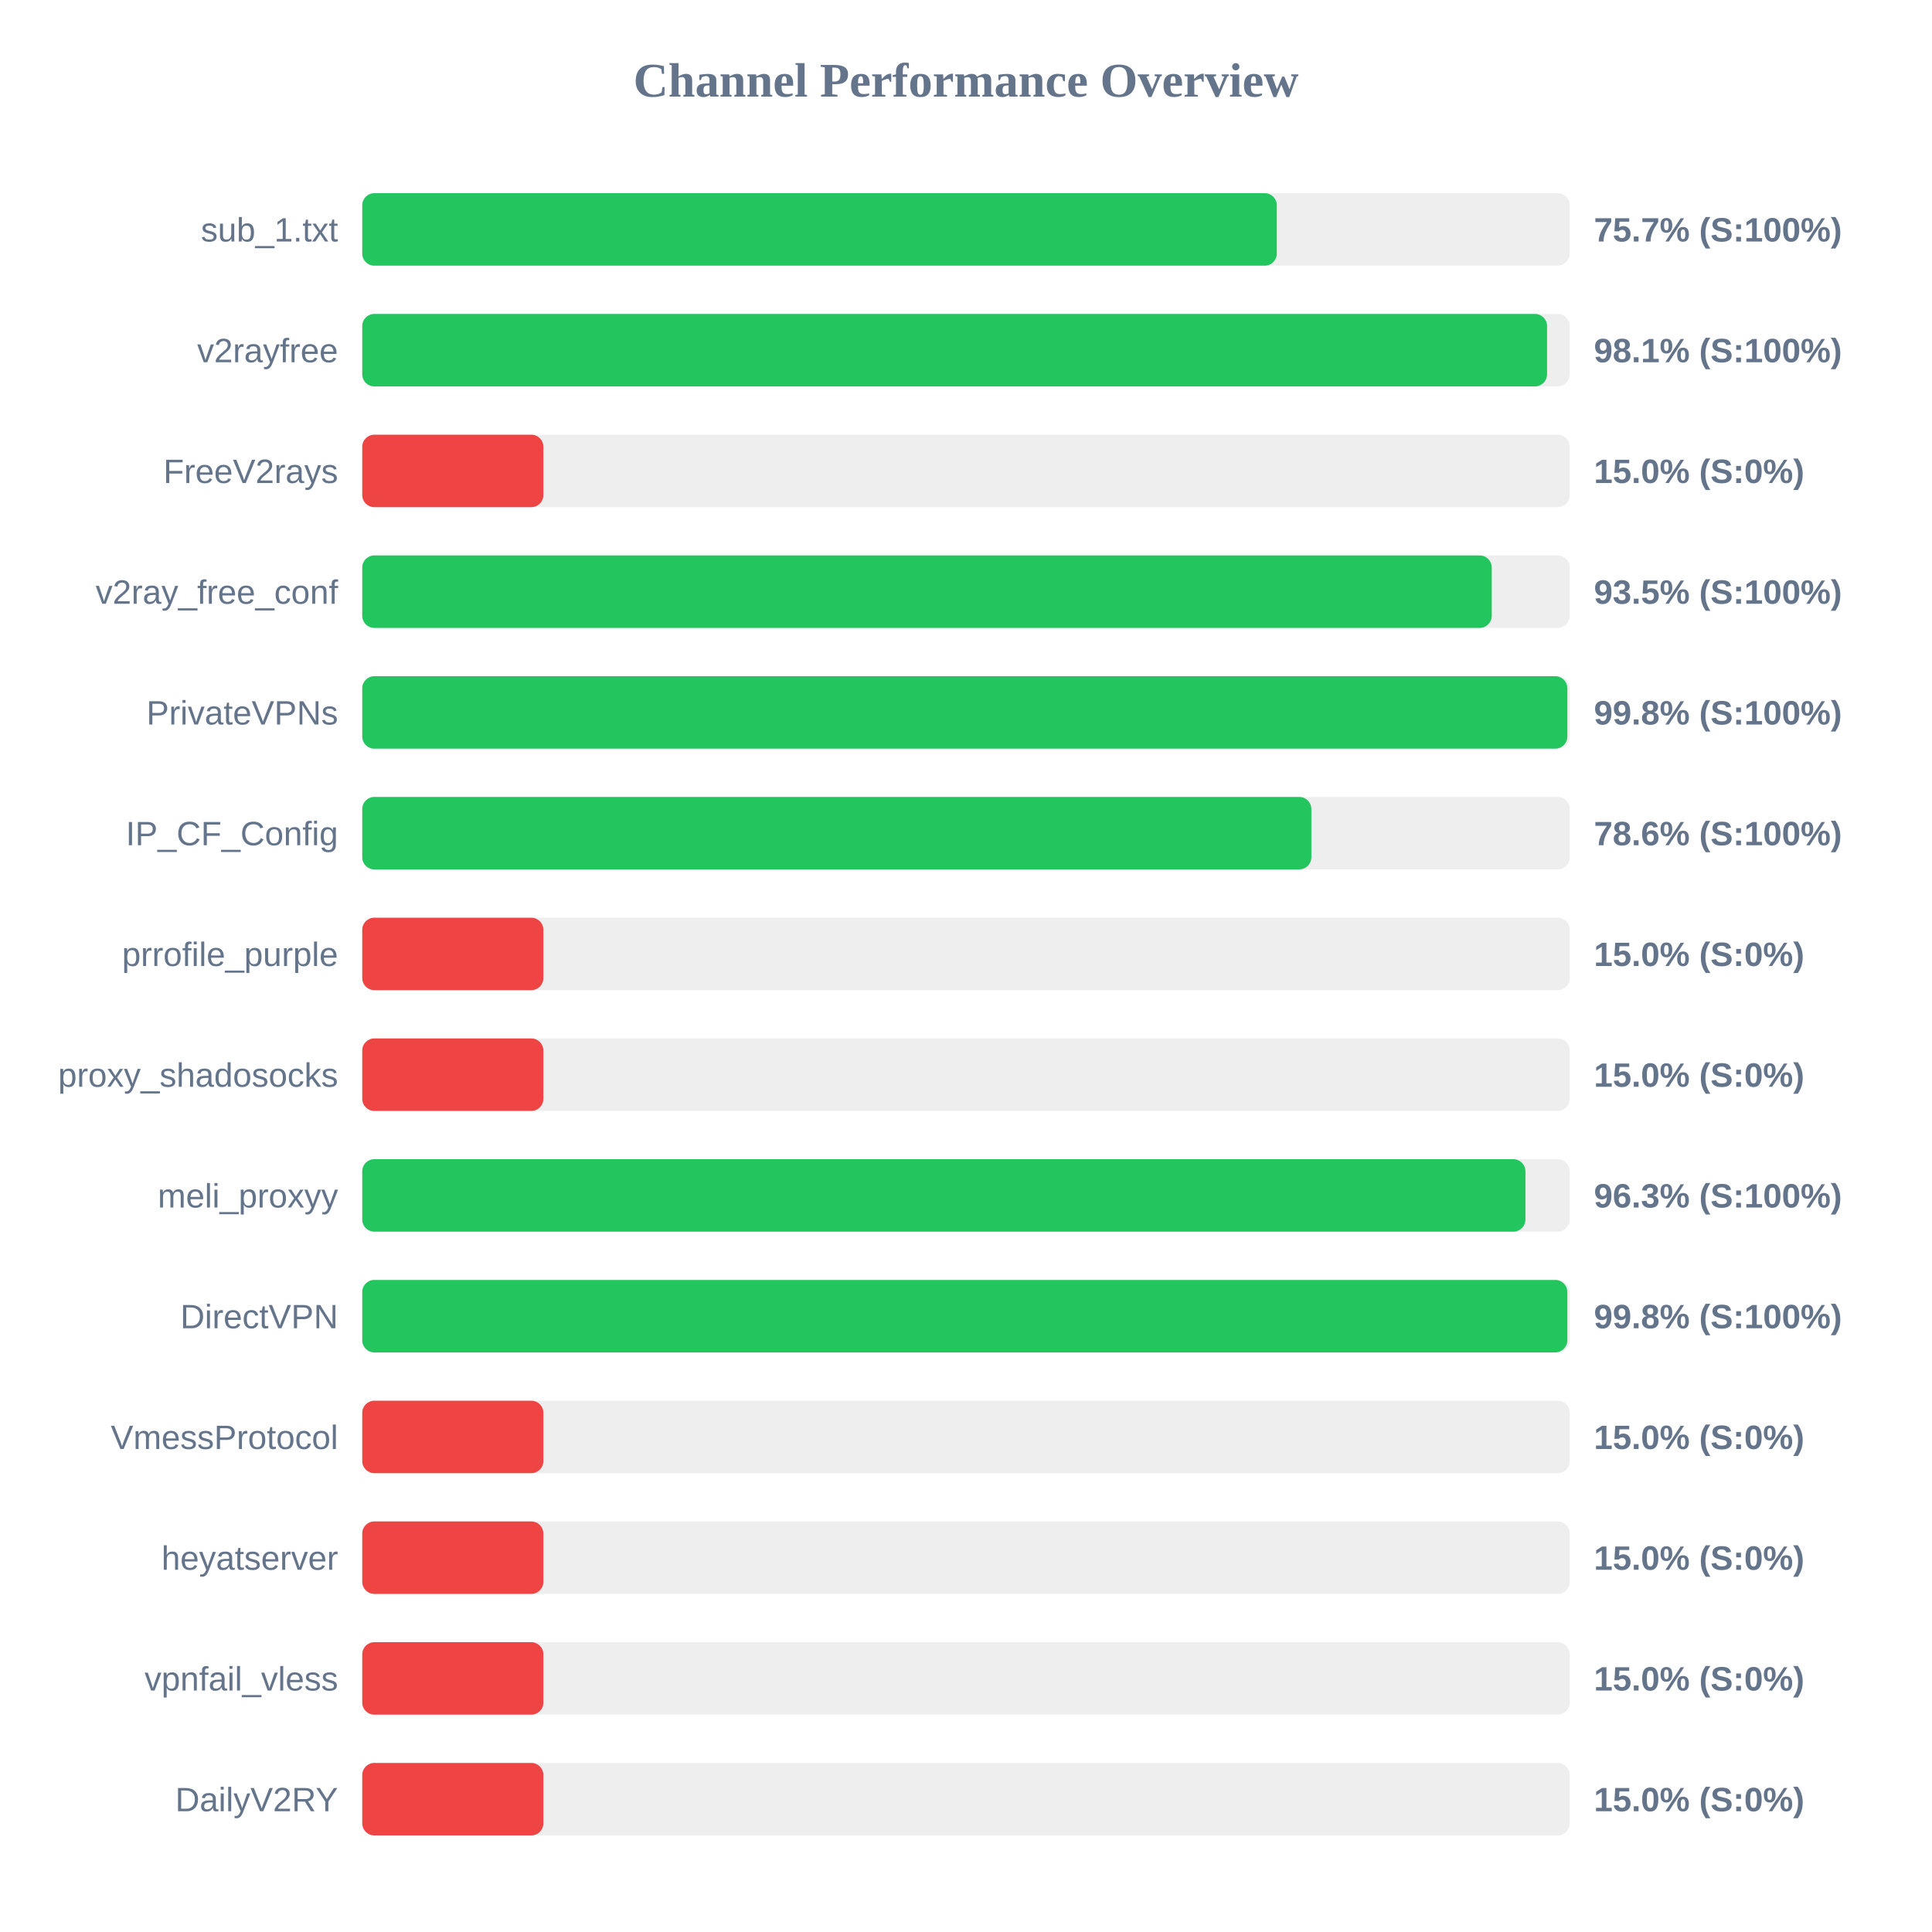
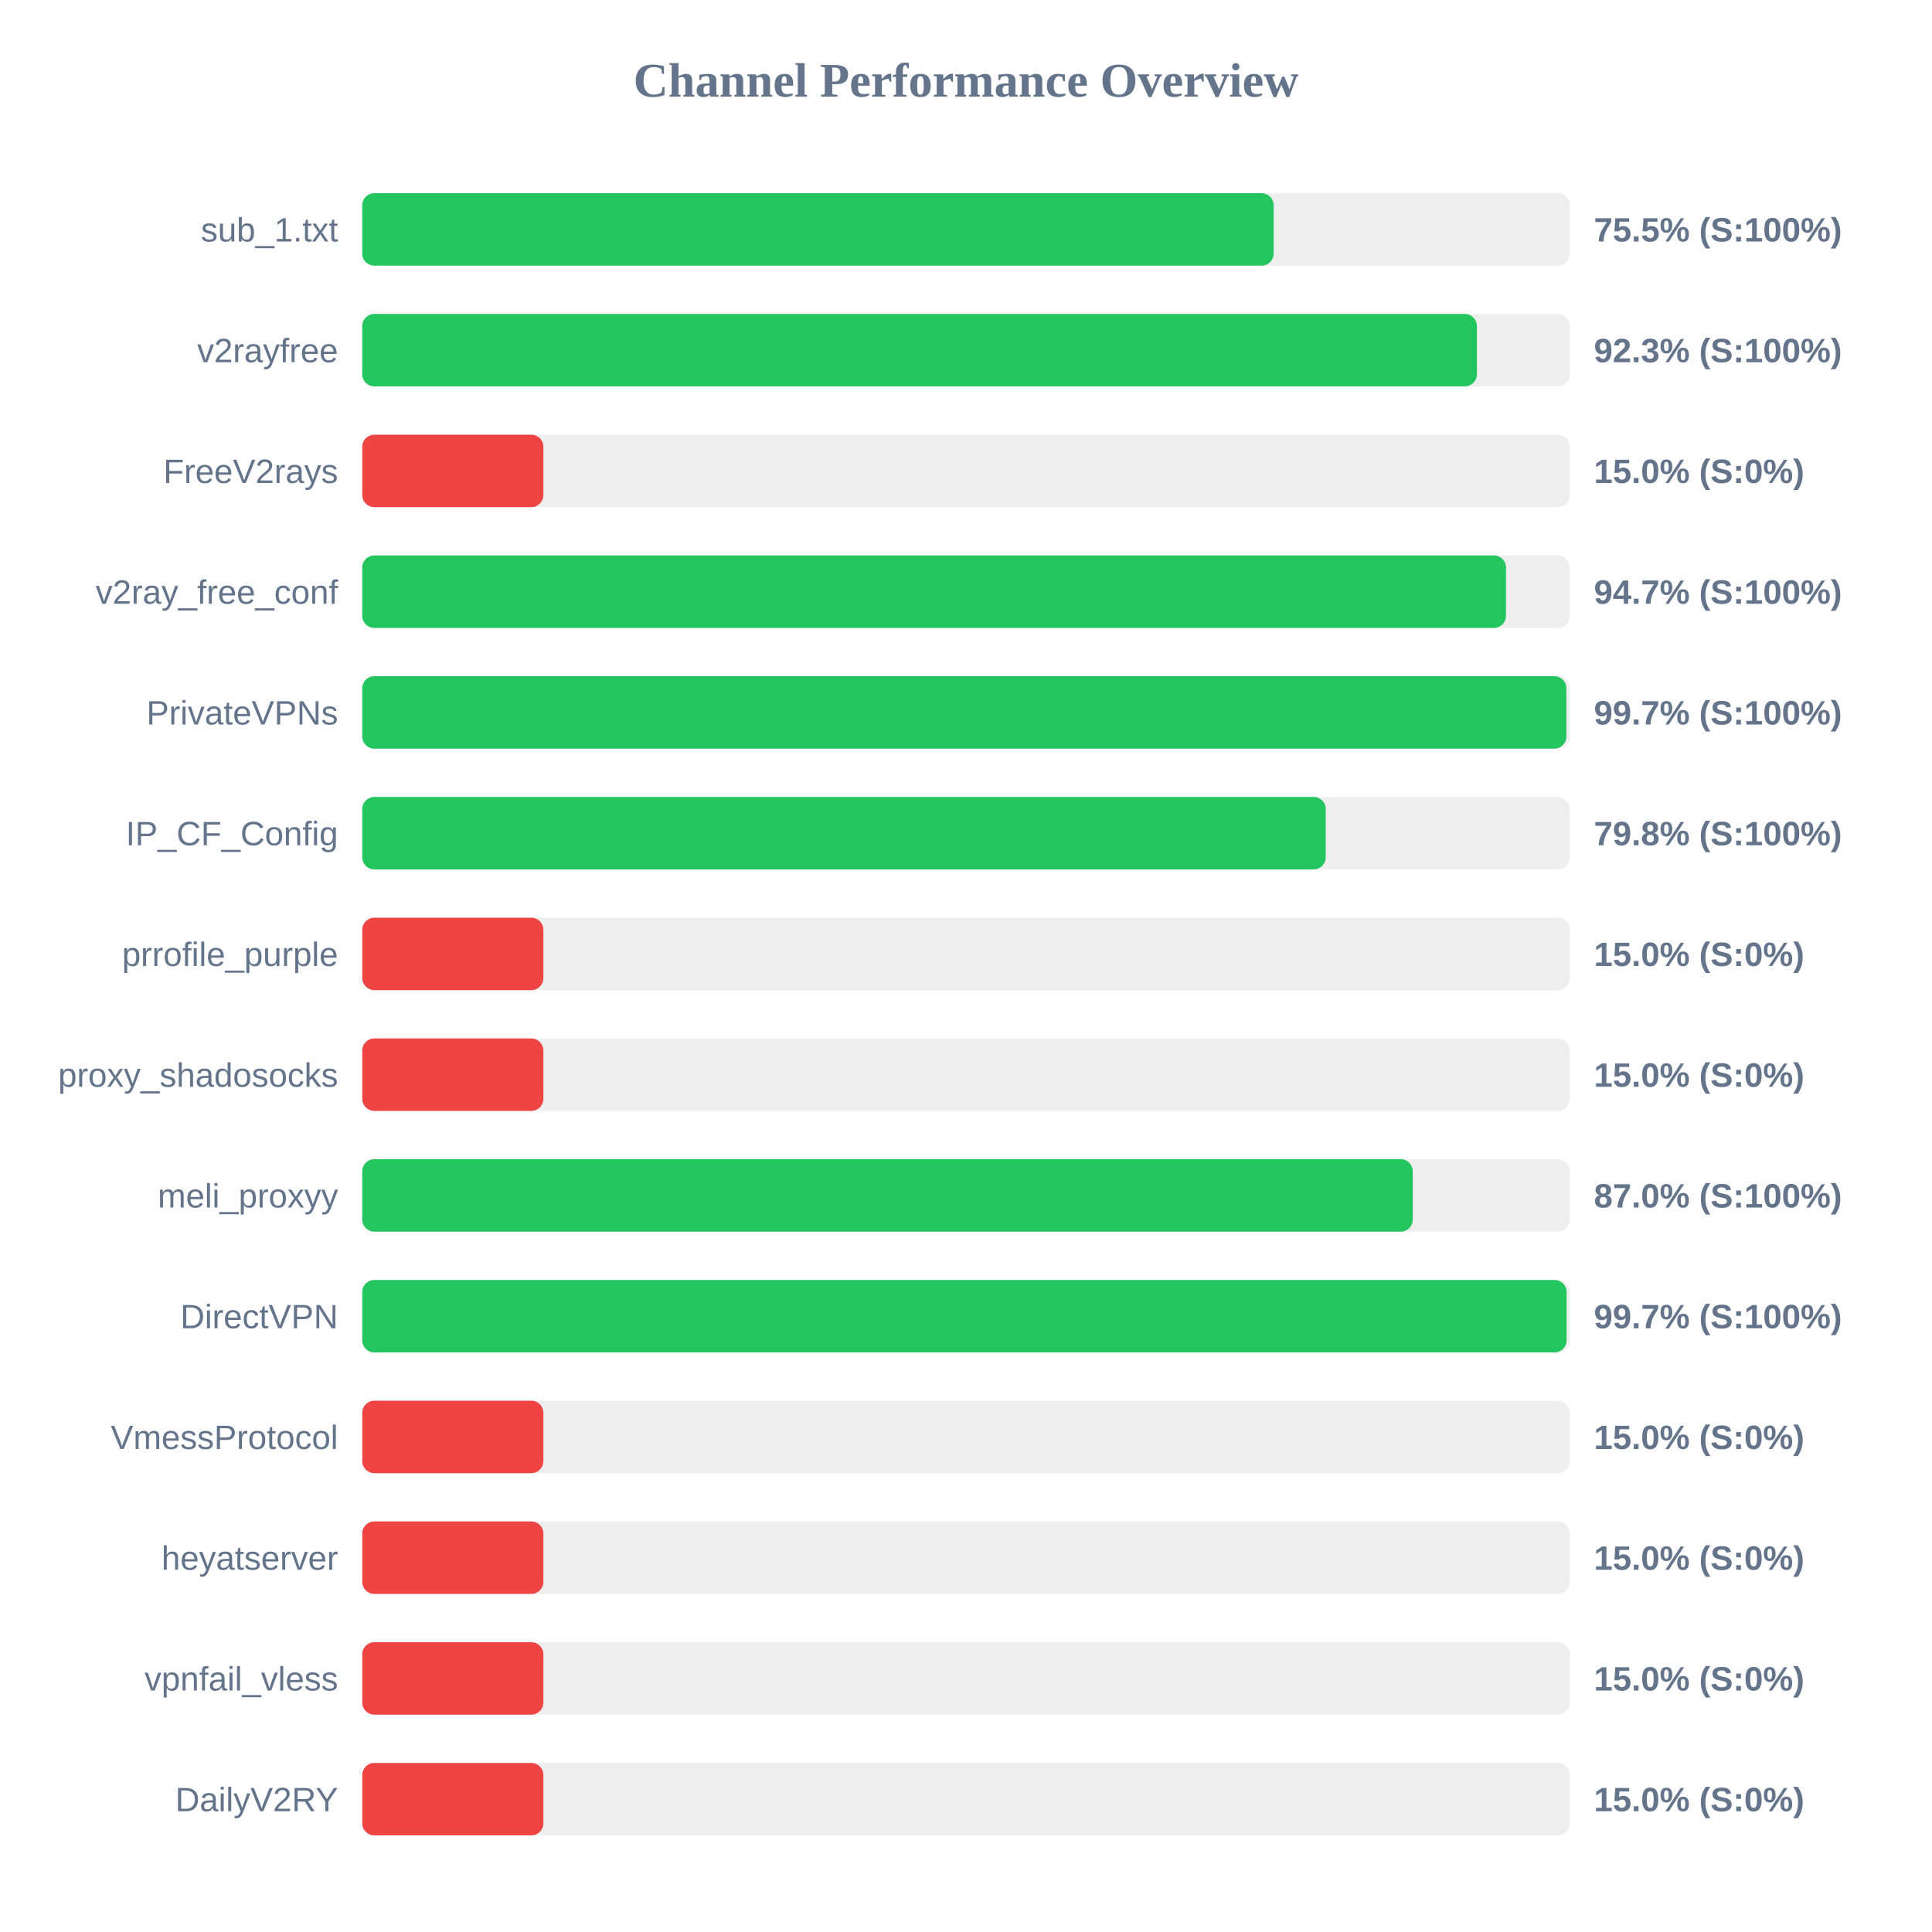
<svg xmlns="http://www.w3.org/2000/svg" width="800" height="800" version="1.1">
  <style>
        .row { font: 14px Arial; fill: #64748b; }
        .score { font: bold 14px Arial; fill: #64748b; }
    </style>
  <text x="400" y="40" text-anchor="middle" font-size="20px" font-weight="bold" fill="#64748b">Channel Performance Overview</text>
  <rect x="150" y="80" width="500" height="30" fill="#eee" rx="5" />
-   <rect x="150" y="80" width="378.7" height="30" fill="#22c55e" rx="5" />
+   <rect x="150" y="80" width="377.4" height="30" fill="#22c55e" rx="5" />
  <text x="140" y="100" text-anchor="end" class="row">sub_1.txt</text>
-   <text x="660" y="100" text-anchor="start" class="score">75.7% (S:100%)</text>
+   <text x="660" y="100" text-anchor="start" class="score">75.5% (S:100%)</text>
  <rect x="150" y="130" width="500" height="30" fill="#eee" rx="5" />
-   <rect x="150" y="130" width="490.6" height="30" fill="#22c55e" rx="5" />
+   <rect x="150" y="130" width="461.55" height="30" fill="#22c55e" rx="5" />
  <text x="140" y="150" text-anchor="end" class="row">v2rayfree</text>
-   <text x="660" y="150" text-anchor="start" class="score">98.1% (S:100%)</text>
+   <text x="660" y="150" text-anchor="start" class="score">92.3% (S:100%)</text>
  <rect x="150" y="180" width="500" height="30" fill="#eee" rx="5" />
  <rect x="150" y="180" width="75.0" height="30" fill="#ef4444" rx="5" />
  <text x="140" y="200" text-anchor="end" class="row">FreeV2rays</text>
  <text x="660" y="200" text-anchor="start" class="score">15.0% (S:0%)</text>
  <rect x="150" y="230" width="500" height="30" fill="#eee" rx="5" />
-   <rect x="150" y="230" width="467.7" height="30" fill="#22c55e" rx="5" />
+   <rect x="150" y="230" width="473.6" height="30" fill="#22c55e" rx="5" />
  <text x="140" y="250" text-anchor="end" class="row">v2ray_free_conf</text>
-   <text x="660" y="250" text-anchor="start" class="score">93.5% (S:100%)</text>
+   <text x="660" y="250" text-anchor="start" class="score">94.7% (S:100%)</text>
  <rect x="150" y="280" width="500" height="30" fill="#eee" rx="5" />
-   <rect x="150" y="280" width="499.0" height="30" fill="#22c55e" rx="5" />
+   <rect x="150" y="280" width="498.6" height="30" fill="#22c55e" rx="5" />
  <text x="140" y="300" text-anchor="end" class="row">PrivateVPNs</text>
-   <text x="660" y="300" text-anchor="start" class="score">99.8% (S:100%)</text>
+   <text x="660" y="300" text-anchor="start" class="score">99.7% (S:100%)</text>
  <rect x="150" y="330" width="500" height="30" fill="#eee" rx="5" />
-   <rect x="150" y="330" width="393.0" height="30" fill="#22c55e" rx="5" />
+   <rect x="150" y="330" width="398.95" height="30" fill="#22c55e" rx="5" />
  <text x="140" y="350" text-anchor="end" class="row">IP_CF_Config</text>
-   <text x="660" y="350" text-anchor="start" class="score">78.6% (S:100%)</text>
+   <text x="660" y="350" text-anchor="start" class="score">79.8% (S:100%)</text>
  <rect x="150" y="380" width="500" height="30" fill="#eee" rx="5" />
  <rect x="150" y="380" width="75.0" height="30" fill="#ef4444" rx="5" />
  <text x="140" y="400" text-anchor="end" class="row">prrofile_purple</text>
  <text x="660" y="400" text-anchor="start" class="score">15.0% (S:0%)</text>
  <rect x="150" y="430" width="500" height="30" fill="#eee" rx="5" />
  <rect x="150" y="430" width="75.0" height="30" fill="#ef4444" rx="5" />
  <text x="140" y="450" text-anchor="end" class="row">proxy_shadosocks</text>
  <text x="660" y="450" text-anchor="start" class="score">15.0% (S:0%)</text>
  <rect x="150" y="480" width="500" height="30" fill="#eee" rx="5" />
-   <rect x="150" y="480" width="481.65" height="30" fill="#22c55e" rx="5" />
+   <rect x="150" y="480" width="435.0" height="30" fill="#22c55e" rx="5" />
  <text x="140" y="500" text-anchor="end" class="row">meli_proxyy</text>
-   <text x="660" y="500" text-anchor="start" class="score">96.3% (S:100%)</text>
+   <text x="660" y="500" text-anchor="start" class="score">87.0% (S:100%)</text>
  <rect x="150" y="530" width="500" height="30" fill="#eee" rx="5" />
-   <rect x="150" y="530" width="499.0" height="30" fill="#22c55e" rx="5" />
+   <rect x="150" y="530" width="498.7" height="30" fill="#22c55e" rx="5" />
  <text x="140" y="550" text-anchor="end" class="row">DirectVPN</text>
-   <text x="660" y="550" text-anchor="start" class="score">99.8% (S:100%)</text>
+   <text x="660" y="550" text-anchor="start" class="score">99.7% (S:100%)</text>
  <rect x="150" y="580" width="500" height="30" fill="#eee" rx="5" />
  <rect x="150" y="580" width="75.0" height="30" fill="#ef4444" rx="5" />
  <text x="140" y="600" text-anchor="end" class="row">VmessProtocol</text>
  <text x="660" y="600" text-anchor="start" class="score">15.0% (S:0%)</text>
  <rect x="150" y="630" width="500" height="30" fill="#eee" rx="5" />
  <rect x="150" y="630" width="75.0" height="30" fill="#ef4444" rx="5" />
  <text x="140" y="650" text-anchor="end" class="row">heyatserver</text>
  <text x="660" y="650" text-anchor="start" class="score">15.0% (S:0%)</text>
  <rect x="150" y="680" width="500" height="30" fill="#eee" rx="5" />
  <rect x="150" y="680" width="75.0" height="30" fill="#ef4444" rx="5" />
  <text x="140" y="700" text-anchor="end" class="row">vpnfail_vless</text>
  <text x="660" y="700" text-anchor="start" class="score">15.0% (S:0%)</text>
  <rect x="150" y="730" width="500" height="30" fill="#eee" rx="5" />
  <rect x="150" y="730" width="75.0" height="30" fill="#ef4444" rx="5" />
  <text x="140" y="750" text-anchor="end" class="row">DailyV2RY</text>
  <text x="660" y="750" text-anchor="start" class="score">15.0% (S:0%)</text>
</svg>
